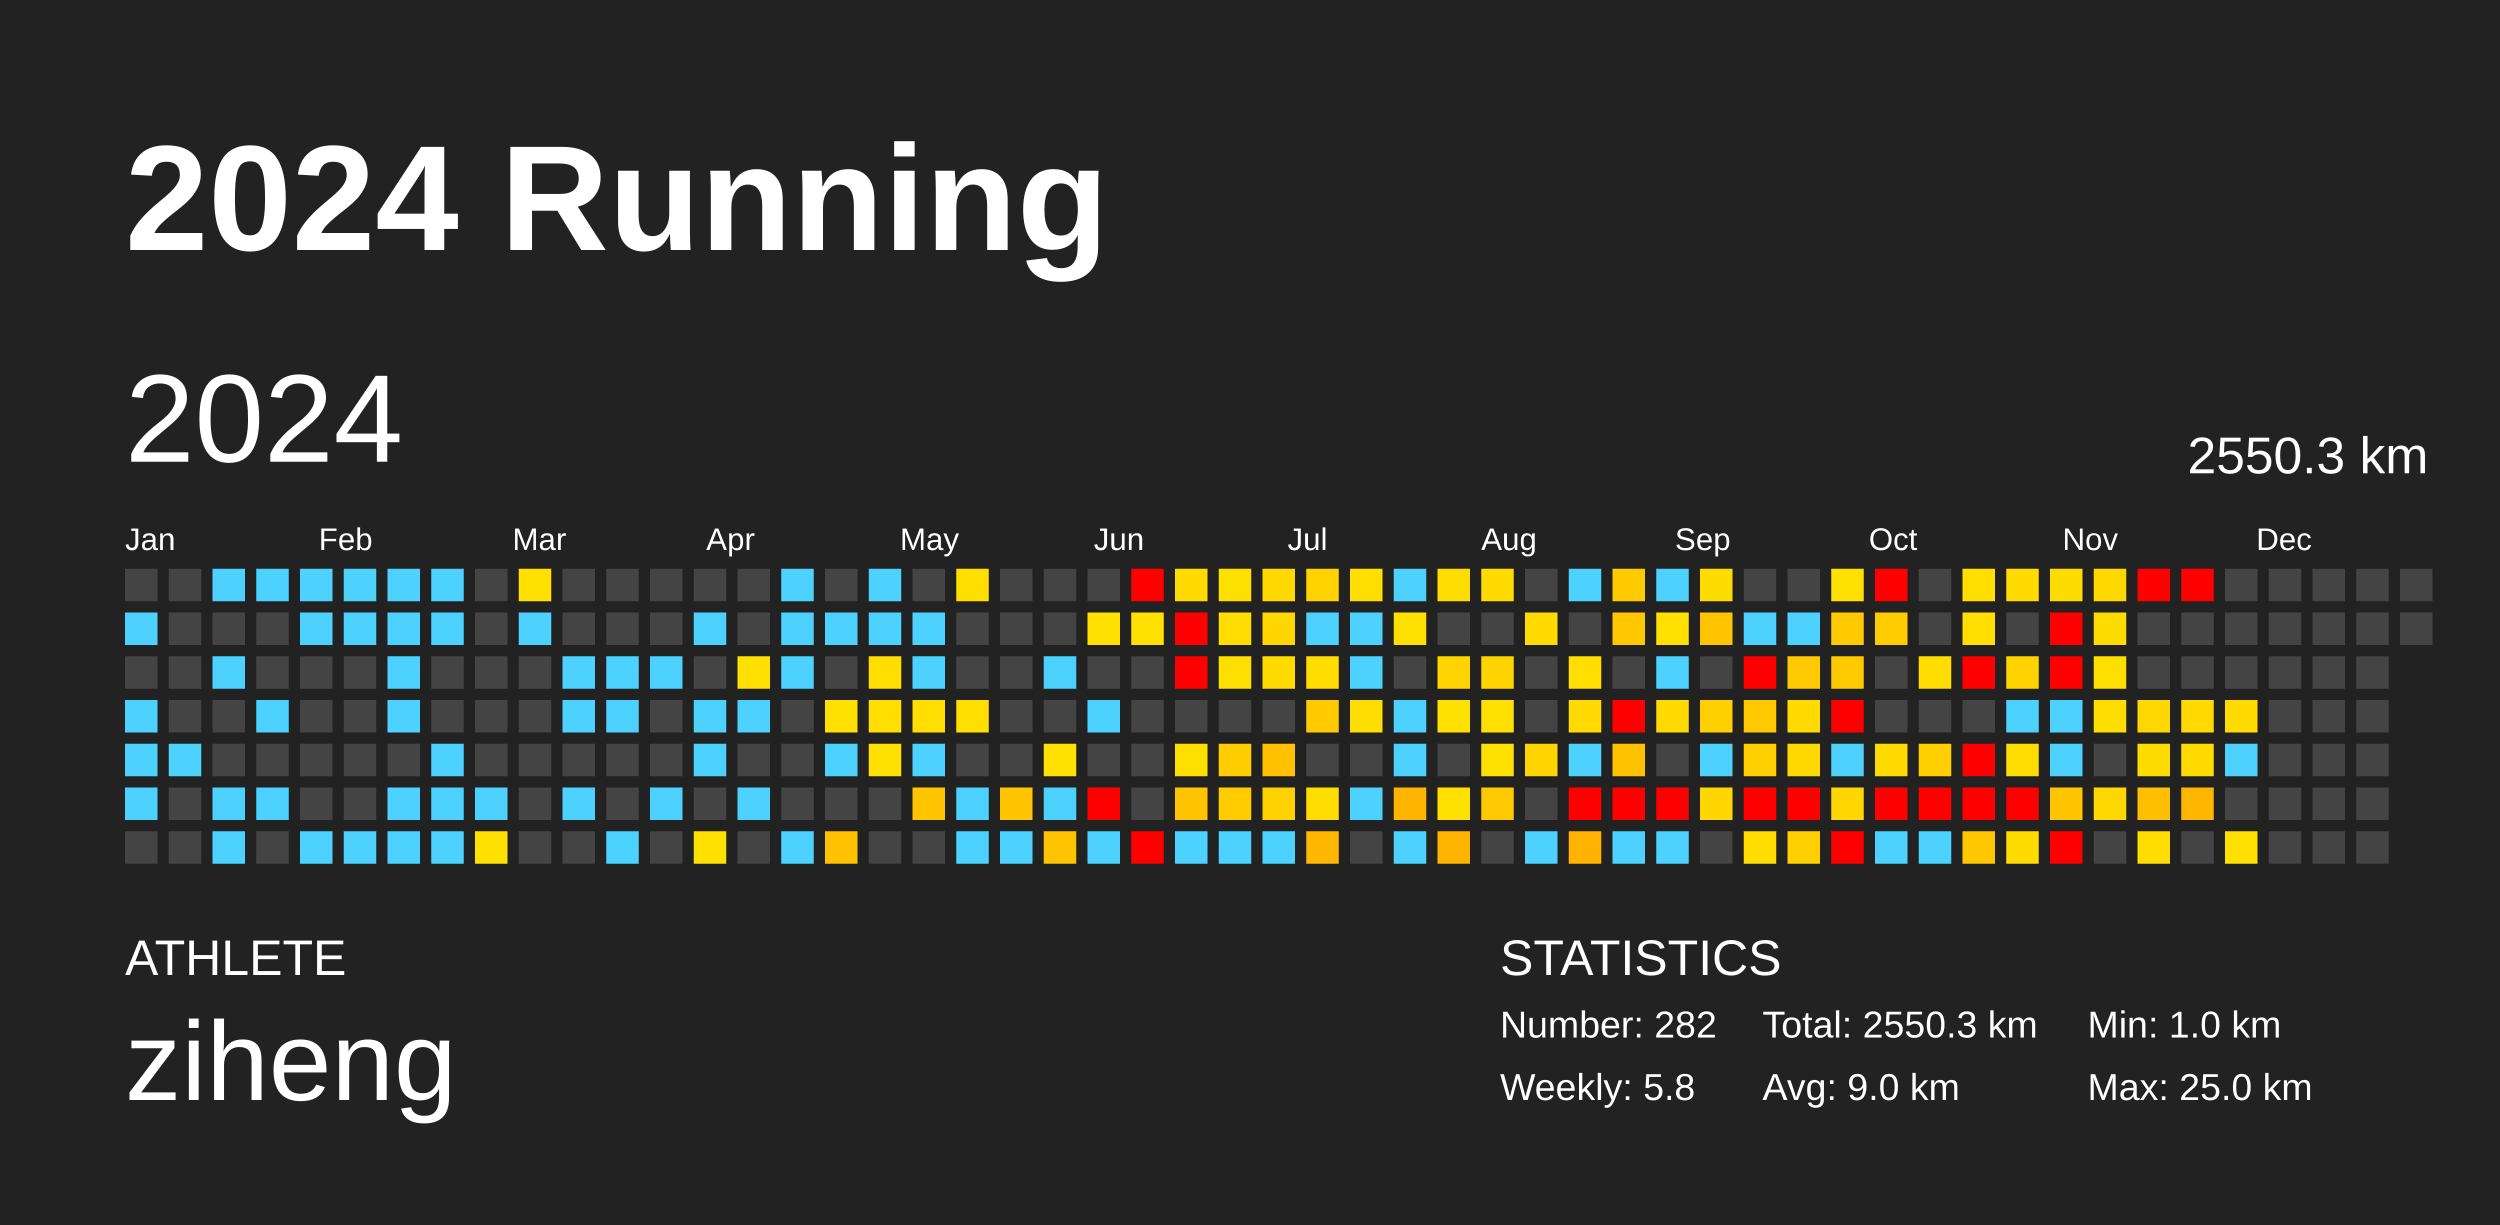
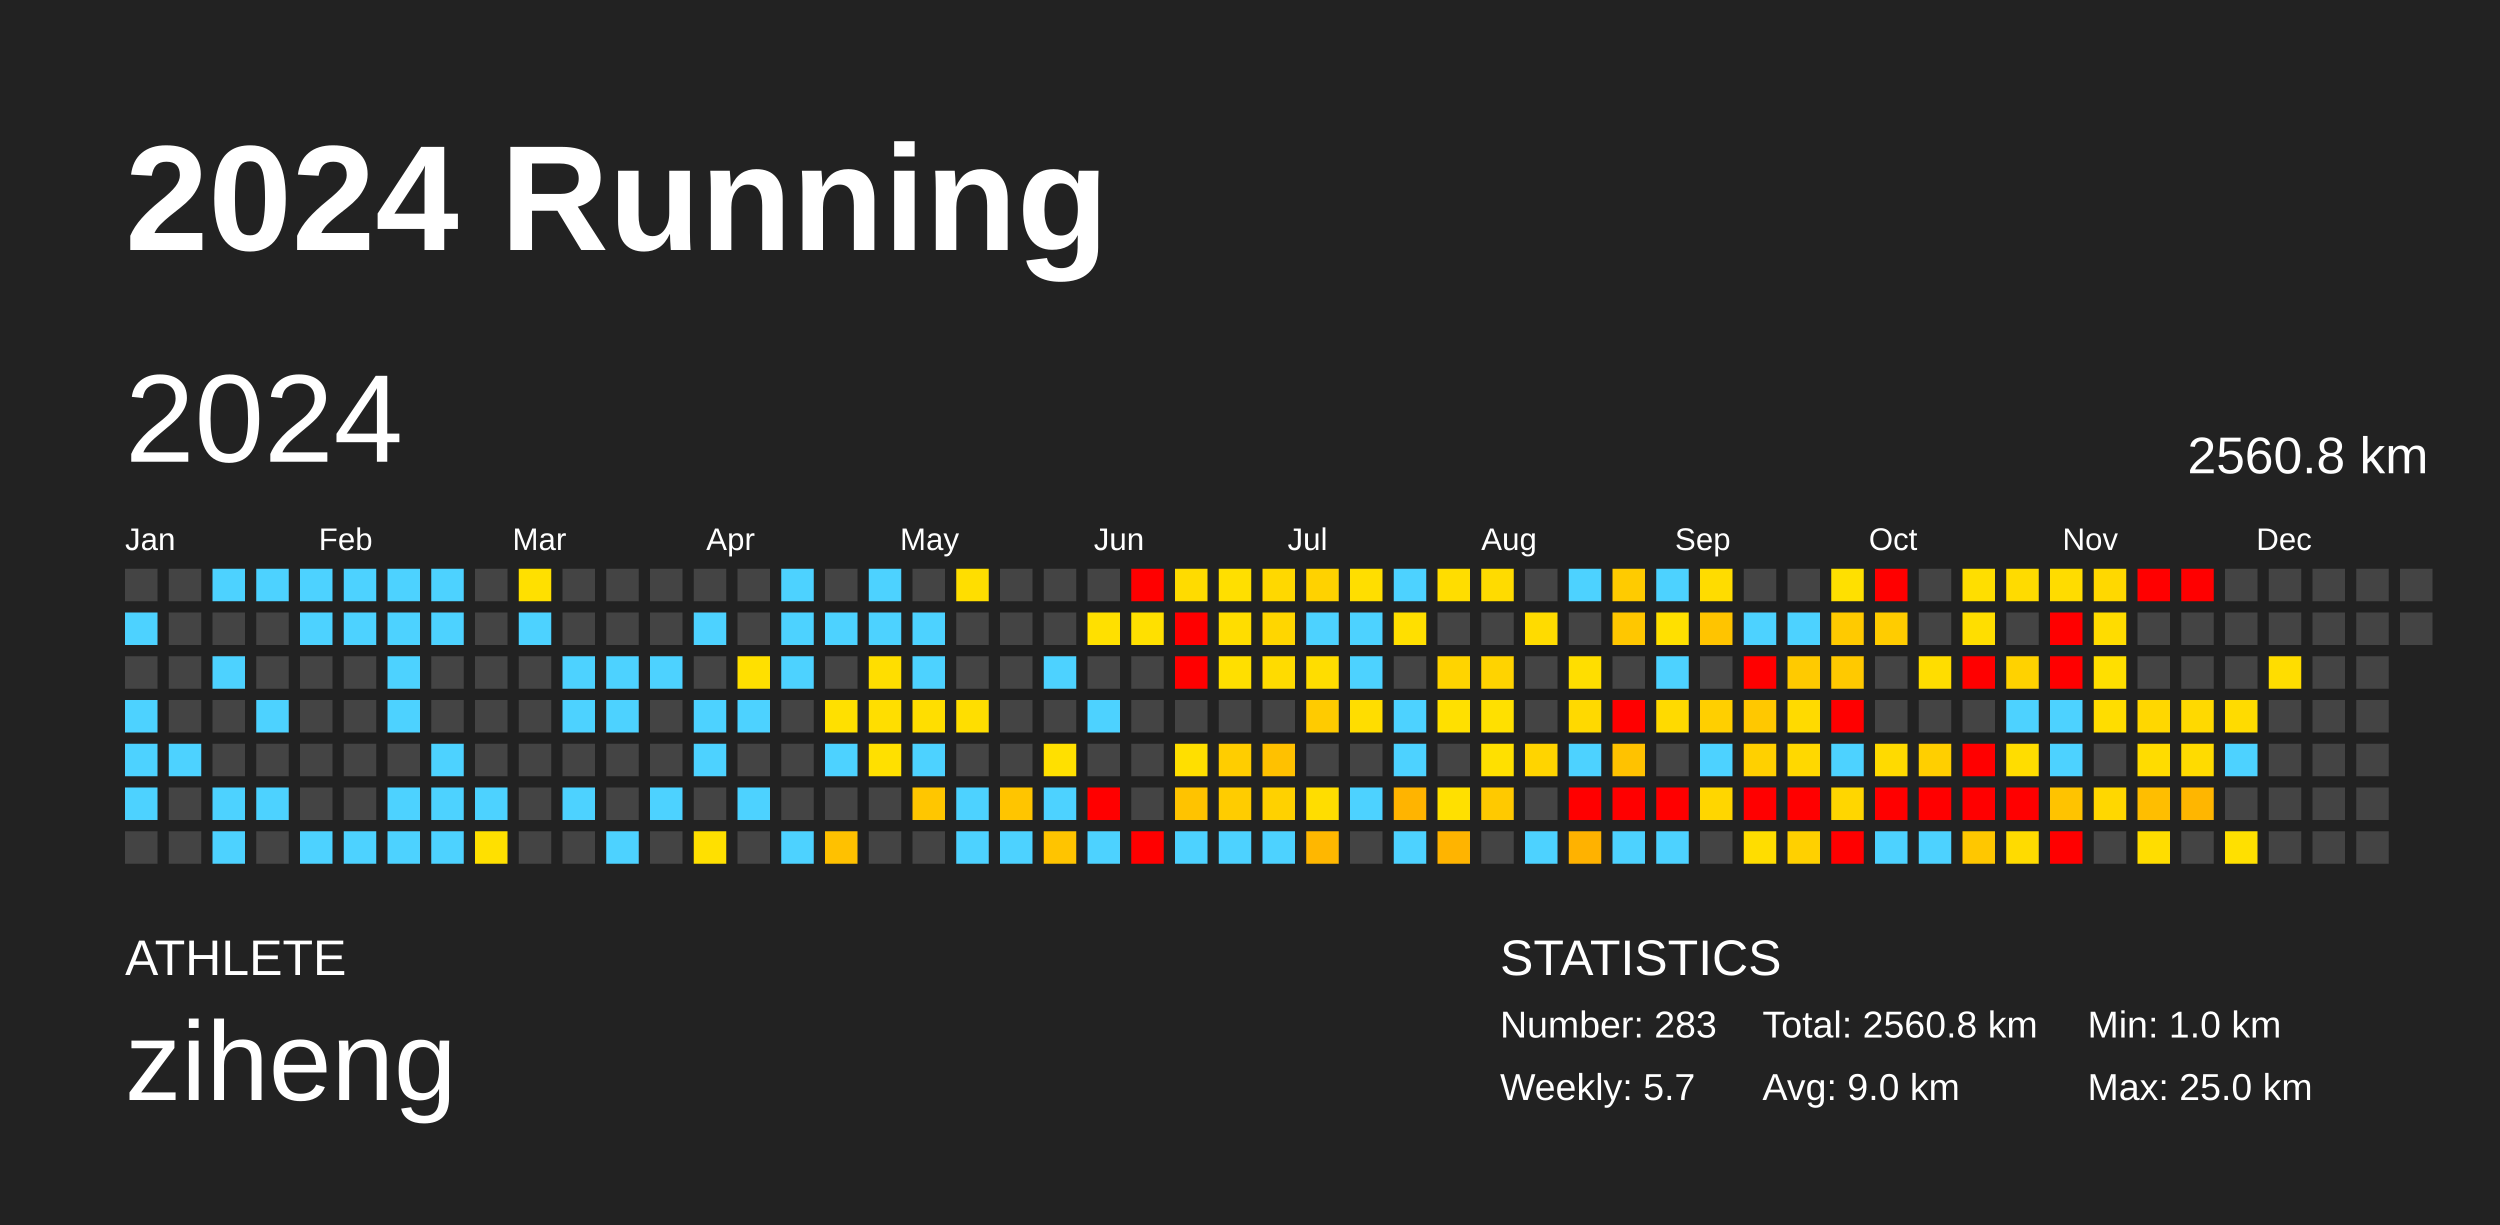
<svg xmlns="http://www.w3.org/2000/svg" baseProfile="full" height="98mm" version="1.1" viewBox="0,0,200,98" width="200mm">
  <defs />
  <rect fill="#222222" height="98" width="200" x="0" y="0" />
  <text fill="#FFFFFF" style="font-size:12px; font-family:Arial; font-weight:bold;" x="10" y="20">2024 Running</text>
  <text fill="#FFFFFF" style="font-size:4px; font-family:Arial" x="10" y="78">ATHLETE</text>
  <text fill="#FFFFFF" style="font-size:9px; font-family:Arial" x="10" y="88">ziheng</text>
  <text fill="#FFFFFF" style="font-size:4px; font-family:Arial" x="120" y="78">STATISTICS</text>
-   <text fill="#FFFFFF" style="font-size:3px; font-family:Arial" x="120" y="83">Number: 282</text>
-   <text fill="#FFFFFF" style="font-size:3px; font-family:Arial" x="120" y="88">Weekly: 5.8</text>
-   <text fill="#FFFFFF" style="font-size:3px; font-family:Arial" x="141" y="83">Total: 2550.3 km</text>
+   <text fill="#FFFFFF" style="font-size:3px; font-family:Arial" x="120" y="83">Number: 283</text>
+   <text fill="#FFFFFF" style="font-size:3px; font-family:Arial" x="120" y="88">Weekly: 5.7</text>
+   <text fill="#FFFFFF" style="font-size:3px; font-family:Arial" x="141" y="83">Total: 2560.8 km</text>
  <text fill="#FFFFFF" style="font-size:3px; font-family:Arial" x="141" y="88">Avg: 9.0 km</text>
  <text fill="#FFFFFF" style="font-size:3px; font-family:Arial" x="167" y="83">Min: 1.0 km</text>
  <text fill="#FFFFFF" style="font-size:3px; font-family:Arial" x="167" y="88">Max: 25.0 km</text>
  <text dominant-baseline="hanging" fill="#FFFFFF" style="font-size:10.0px; font-family:Arial;" x="10" y="30">2024</text>
-   <text dominant-baseline="hanging" fill="#FFFFFF" style="font-size:4.125px; font-family:Arial;" x="175" y="35">2550.3 km</text>
+   <text dominant-baseline="hanging" fill="#FFFFFF" style="font-size:4.125px; font-family:Arial;" x="175" y="35">2560.8 km</text>
  <text fill="#FFFFFF" style="font-size:2.5px; font-family:Arial" x="10.0" y="44">Jan</text>
  <text fill="#FFFFFF" style="font-size:2.5px; font-family:Arial" x="25.5" y="44">Feb</text>
  <text fill="#FFFFFF" style="font-size:2.5px; font-family:Arial" x="41.0" y="44">Mar</text>
  <text fill="#FFFFFF" style="font-size:2.5px; font-family:Arial" x="56.5" y="44">Apr</text>
  <text fill="#FFFFFF" style="font-size:2.5px; font-family:Arial" x="72.0" y="44">May</text>
  <text fill="#FFFFFF" style="font-size:2.5px; font-family:Arial" x="87.5" y="44">Jun</text>
  <text fill="#FFFFFF" style="font-size:2.5px; font-family:Arial" x="103.0" y="44">Jul</text>
  <text fill="#FFFFFF" style="font-size:2.5px; font-family:Arial" x="118.5" y="44">Aug</text>
  <text fill="#FFFFFF" style="font-size:2.5px; font-family:Arial" x="134.0" y="44">Sep</text>
  <text fill="#FFFFFF" style="font-size:2.5px; font-family:Arial" x="149.5" y="44">Oct</text>
  <text fill="#FFFFFF" style="font-size:2.5px; font-family:Arial" x="165.0" y="44">Nov</text>
  <text fill="#FFFFFF" style="font-size:2.5px; font-family:Arial" x="180.5" y="44">Dec</text>
  <rect fill="#444444" height="2.6" width="2.6" x="10.0" y="45.5" />
  <rect fill="#4dd2ff" height="2.6" width="2.6" x="10.0" y="49.0" />
  <rect fill="#444444" height="2.6" width="2.6" x="10.0" y="52.5" />
  <rect fill="#4dd2ff" height="2.6" width="2.6" x="10.0" y="56.0" />
  <rect fill="#4dd2ff" height="2.6" width="2.6" x="10.0" y="59.5" />
  <rect fill="#4dd2ff" height="2.6" width="2.6" x="10.0" y="63.0" />
  <rect fill="#444444" height="2.6" width="2.6" x="10.0" y="66.5" />
  <rect fill="#444444" height="2.6" width="2.6" x="13.5" y="45.5" />
  <rect fill="#444444" height="2.6" width="2.6" x="13.5" y="49.0" />
  <rect fill="#444444" height="2.6" width="2.6" x="13.5" y="52.5" />
  <rect fill="#444444" height="2.6" width="2.6" x="13.5" y="56.0" />
  <rect fill="#4dd2ff" height="2.6" width="2.6" x="13.5" y="59.5" />
  <rect fill="#444444" height="2.6" width="2.6" x="13.5" y="63.0" />
  <rect fill="#444444" height="2.6" width="2.6" x="13.5" y="66.5" />
  <rect fill="#4dd2ff" height="2.6" width="2.6" x="17.0" y="45.5" />
  <rect fill="#444444" height="2.6" width="2.6" x="17.0" y="49.0" />
  <rect fill="#4dd2ff" height="2.6" width="2.6" x="17.0" y="52.5" />
  <rect fill="#444444" height="2.6" width="2.6" x="17.0" y="56.0" />
  <rect fill="#444444" height="2.6" width="2.6" x="17.0" y="59.5" />
  <rect fill="#4dd2ff" height="2.6" width="2.6" x="17.0" y="63.0" />
  <rect fill="#4dd2ff" height="2.6" width="2.6" x="17.0" y="66.5" />
  <rect fill="#4dd2ff" height="2.6" width="2.6" x="20.5" y="45.5" />
  <rect fill="#444444" height="2.6" width="2.6" x="20.5" y="49.0" />
  <rect fill="#444444" height="2.6" width="2.6" x="20.5" y="52.5" />
  <rect fill="#4dd2ff" height="2.6" width="2.6" x="20.5" y="56.0" />
  <rect fill="#444444" height="2.6" width="2.6" x="20.5" y="59.5" />
  <rect fill="#4dd2ff" height="2.6" width="2.6" x="20.5" y="63.0" />
  <rect fill="#444444" height="2.6" width="2.6" x="20.5" y="66.5" />
  <rect fill="#4dd2ff" height="2.6" width="2.6" x="24.0" y="45.5" />
  <rect fill="#4dd2ff" height="2.6" width="2.6" x="24.0" y="49.0" />
  <rect fill="#444444" height="2.6" width="2.6" x="24.0" y="52.5" />
  <rect fill="#444444" height="2.6" width="2.6" x="24.0" y="56.0" />
  <rect fill="#444444" height="2.6" width="2.6" x="24.0" y="59.5" />
  <rect fill="#444444" height="2.6" width="2.6" x="24.0" y="63.0" />
  <rect fill="#4dd2ff" height="2.6" width="2.6" x="24.0" y="66.5" />
  <rect fill="#4dd2ff" height="2.6" width="2.6" x="27.5" y="45.5" />
  <rect fill="#4dd2ff" height="2.6" width="2.6" x="27.5" y="49.0" />
  <rect fill="#444444" height="2.6" width="2.6" x="27.5" y="52.5" />
  <rect fill="#444444" height="2.6" width="2.6" x="27.5" y="56.0" />
  <rect fill="#444444" height="2.6" width="2.6" x="27.5" y="59.5" />
  <rect fill="#444444" height="2.6" width="2.6" x="27.5" y="63.0" />
  <rect fill="#4dd2ff" height="2.6" width="2.6" x="27.5" y="66.5" />
  <rect fill="#4dd2ff" height="2.6" width="2.6" x="31.0" y="45.5" />
  <rect fill="#4dd2ff" height="2.6" width="2.6" x="31.0" y="49.0" />
  <rect fill="#4dd2ff" height="2.6" width="2.6" x="31.0" y="52.5" />
  <rect fill="#4dd2ff" height="2.6" width="2.6" x="31.0" y="56.0" />
  <rect fill="#444444" height="2.6" width="2.6" x="31.0" y="59.5" />
  <rect fill="#4dd2ff" height="2.6" width="2.6" x="31.0" y="63.0" />
  <rect fill="#4dd2ff" height="2.6" width="2.6" x="31.0" y="66.5" />
  <rect fill="#4dd2ff" height="2.6" width="2.6" x="34.5" y="45.5" />
  <rect fill="#4dd2ff" height="2.6" width="2.6" x="34.5" y="49.0" />
  <rect fill="#444444" height="2.6" width="2.6" x="34.5" y="52.5" />
  <rect fill="#444444" height="2.6" width="2.6" x="34.5" y="56.0" />
  <rect fill="#4dd2ff" height="2.6" width="2.6" x="34.5" y="59.5" />
  <rect fill="#4dd2ff" height="2.6" width="2.6" x="34.5" y="63.0" />
  <rect fill="#4dd2ff" height="2.6" width="2.6" x="34.5" y="66.5" />
  <rect fill="#444444" height="2.6" width="2.6" x="38.0" y="45.5" />
  <rect fill="#444444" height="2.6" width="2.6" x="38.0" y="49.0" />
  <rect fill="#444444" height="2.6" width="2.6" x="38.0" y="52.5" />
  <rect fill="#444444" height="2.6" width="2.6" x="38.0" y="56.0" />
  <rect fill="#444444" height="2.6" width="2.6" x="38.0" y="59.5" />
  <rect fill="#4dd2ff" height="2.6" width="2.6" x="38.0" y="63.0" />
  <rect fill="#ffe000" height="2.6" width="2.6" x="38.0" y="66.5" />
  <rect fill="#ffe000" height="2.6" width="2.6" x="41.5" y="45.5" />
  <rect fill="#4dd2ff" height="2.6" width="2.6" x="41.5" y="49.0" />
  <rect fill="#444444" height="2.6" width="2.6" x="41.5" y="52.5" />
  <rect fill="#444444" height="2.6" width="2.6" x="41.5" y="56.0" />
  <rect fill="#444444" height="2.6" width="2.6" x="41.5" y="59.5" />
  <rect fill="#444444" height="2.6" width="2.6" x="41.5" y="63.0" />
  <rect fill="#444444" height="2.6" width="2.6" x="41.5" y="66.5" />
  <rect fill="#444444" height="2.6" width="2.6" x="45.0" y="45.5" />
  <rect fill="#444444" height="2.6" width="2.6" x="45.0" y="49.0" />
  <rect fill="#4dd2ff" height="2.6" width="2.6" x="45.0" y="52.5" />
  <rect fill="#4dd2ff" height="2.6" width="2.6" x="45.0" y="56.0" />
  <rect fill="#444444" height="2.6" width="2.6" x="45.0" y="59.5" />
  <rect fill="#4dd2ff" height="2.6" width="2.6" x="45.0" y="63.0" />
  <rect fill="#444444" height="2.6" width="2.6" x="45.0" y="66.5" />
  <rect fill="#444444" height="2.6" width="2.6" x="48.5" y="45.5" />
  <rect fill="#444444" height="2.6" width="2.6" x="48.5" y="49.0" />
  <rect fill="#4dd2ff" height="2.6" width="2.6" x="48.5" y="52.5" />
  <rect fill="#4dd2ff" height="2.6" width="2.6" x="48.5" y="56.0" />
  <rect fill="#444444" height="2.6" width="2.6" x="48.5" y="59.5" />
  <rect fill="#444444" height="2.6" width="2.6" x="48.5" y="63.0" />
  <rect fill="#4dd2ff" height="2.6" width="2.6" x="48.5" y="66.5" />
  <rect fill="#444444" height="2.6" width="2.6" x="52.0" y="45.5" />
  <rect fill="#444444" height="2.6" width="2.6" x="52.0" y="49.0" />
  <rect fill="#4dd2ff" height="2.6" width="2.6" x="52.0" y="52.5" />
  <rect fill="#444444" height="2.6" width="2.6" x="52.0" y="56.0" />
  <rect fill="#444444" height="2.6" width="2.6" x="52.0" y="59.5" />
  <rect fill="#4dd2ff" height="2.6" width="2.6" x="52.0" y="63.0" />
  <rect fill="#444444" height="2.6" width="2.6" x="52.0" y="66.5" />
  <rect fill="#444444" height="2.6" width="2.6" x="55.5" y="45.5" />
  <rect fill="#4dd2ff" height="2.6" width="2.6" x="55.5" y="49.0" />
  <rect fill="#444444" height="2.6" width="2.6" x="55.5" y="52.5" />
  <rect fill="#4dd2ff" height="2.6" width="2.6" x="55.5" y="56.0" />
  <rect fill="#4dd2ff" height="2.6" width="2.6" x="55.5" y="59.5" />
  <rect fill="#444444" height="2.6" width="2.6" x="55.5" y="63.0" />
  <rect fill="#ffe000" height="2.6" width="2.6" x="55.5" y="66.5" />
  <rect fill="#444444" height="2.6" width="2.6" x="59.0" y="45.5" />
  <rect fill="#444444" height="2.6" width="2.6" x="59.0" y="49.0" />
  <rect fill="#ffe000" height="2.6" width="2.6" x="59.0" y="52.5" />
  <rect fill="#4dd2ff" height="2.6" width="2.6" x="59.0" y="56.0" />
  <rect fill="#444444" height="2.6" width="2.6" x="59.0" y="59.5" />
  <rect fill="#4dd2ff" height="2.6" width="2.6" x="59.0" y="63.0" />
  <rect fill="#444444" height="2.6" width="2.6" x="59.0" y="66.5" />
  <rect fill="#4dd2ff" height="2.6" width="2.6" x="62.5" y="45.5" />
  <rect fill="#4dd2ff" height="2.6" width="2.6" x="62.5" y="49.0" />
  <rect fill="#4dd2ff" height="2.6" width="2.6" x="62.5" y="52.5" />
  <rect fill="#444444" height="2.6" width="2.6" x="62.5" y="56.0" />
  <rect fill="#444444" height="2.6" width="2.6" x="62.5" y="59.5" />
  <rect fill="#444444" height="2.6" width="2.6" x="62.5" y="63.0" />
  <rect fill="#4dd2ff" height="2.6" width="2.6" x="62.5" y="66.5" />
  <rect fill="#444444" height="2.6" width="2.6" x="66.0" y="45.5" />
  <rect fill="#4dd2ff" height="2.6" width="2.6" x="66.0" y="49.0" />
  <rect fill="#444444" height="2.6" width="2.6" x="66.0" y="52.5" />
  <rect fill="#ffe000" height="2.6" width="2.6" x="66.0" y="56.0" />
  <rect fill="#4dd2ff" height="2.6" width="2.6" x="66.0" y="59.5" />
  <rect fill="#444444" height="2.6" width="2.6" x="66.0" y="63.0" />
  <rect fill="#ffc100" height="2.6" width="2.6" x="66.0" y="66.5" />
  <rect fill="#4dd2ff" height="2.6" width="2.6" x="69.5" y="45.5" />
  <rect fill="#4dd2ff" height="2.6" width="2.6" x="69.5" y="49.0" />
  <rect fill="#ffde00" height="2.6" width="2.6" x="69.5" y="52.5" />
  <rect fill="#ffde00" height="2.6" width="2.6" x="69.5" y="56.0" />
  <rect fill="#ffe000" height="2.6" width="2.6" x="69.5" y="59.5" />
  <rect fill="#444444" height="2.6" width="2.6" x="69.5" y="63.0" />
  <rect fill="#444444" height="2.6" width="2.6" x="69.5" y="66.5" />
  <rect fill="#444444" height="2.6" width="2.6" x="73.0" y="45.5" />
  <rect fill="#4dd2ff" height="2.6" width="2.6" x="73.0" y="49.0" />
  <rect fill="#4dd2ff" height="2.6" width="2.6" x="73.0" y="52.5" />
  <rect fill="#ffde00" height="2.6" width="2.6" x="73.0" y="56.0" />
  <rect fill="#4dd2ff" height="2.6" width="2.6" x="73.0" y="59.5" />
  <rect fill="#ffc600" height="2.6" width="2.6" x="73.0" y="63.0" />
  <rect fill="#444444" height="2.6" width="2.6" x="73.0" y="66.5" />
  <rect fill="#ffde00" height="2.6" width="2.6" x="76.5" y="45.5" />
  <rect fill="#444444" height="2.6" width="2.6" x="76.5" y="49.0" />
  <rect fill="#444444" height="2.6" width="2.6" x="76.5" y="52.5" />
  <rect fill="#ffde00" height="2.6" width="2.6" x="76.5" y="56.0" />
  <rect fill="#444444" height="2.6" width="2.6" x="76.5" y="59.5" />
  <rect fill="#4dd2ff" height="2.6" width="2.6" x="76.5" y="63.0" />
  <rect fill="#4dd2ff" height="2.6" width="2.6" x="76.5" y="66.5" />
  <rect fill="#444444" height="2.6" width="2.6" x="80.0" y="45.5" />
  <rect fill="#444444" height="2.6" width="2.6" x="80.0" y="49.0" />
  <rect fill="#444444" height="2.6" width="2.6" x="80.0" y="52.5" />
  <rect fill="#444444" height="2.6" width="2.6" x="80.0" y="56.0" />
  <rect fill="#444444" height="2.6" width="2.6" x="80.0" y="59.5" />
  <rect fill="#ffc500" height="2.6" width="2.6" x="80.0" y="63.0" />
  <rect fill="#4dd2ff" height="2.6" width="2.6" x="80.0" y="66.5" />
  <rect fill="#444444" height="2.6" width="2.6" x="83.5" y="45.5" />
  <rect fill="#444444" height="2.6" width="2.6" x="83.5" y="49.0" />
  <rect fill="#4dd2ff" height="2.6" width="2.6" x="83.5" y="52.5" />
  <rect fill="#444444" height="2.6" width="2.6" x="83.5" y="56.0" />
  <rect fill="#ffe000" height="2.6" width="2.6" x="83.5" y="59.5" />
  <rect fill="#4dd2ff" height="2.6" width="2.6" x="83.5" y="63.0" />
  <rect fill="#ffc400" height="2.6" width="2.6" x="83.5" y="66.5" />
  <rect fill="#444444" height="2.6" width="2.6" x="87.0" y="45.5" />
  <rect fill="#ffe000" height="2.6" width="2.6" x="87.0" y="49.0" />
  <rect fill="#444444" height="2.6" width="2.6" x="87.0" y="52.5" />
  <rect fill="#4dd2ff" height="2.6" width="2.6" x="87.0" y="56.0" />
  <rect fill="#444444" height="2.6" width="2.6" x="87.0" y="59.5" />
  <rect fill="red" height="2.6" width="2.6" x="87.0" y="63.0" />
  <rect fill="#4dd2ff" height="2.6" width="2.6" x="87.0" y="66.5" />
  <rect fill="red" height="2.6" width="2.6" x="90.5" y="45.5" />
  <rect fill="#ffe000" height="2.6" width="2.6" x="90.5" y="49.0" />
  <rect fill="#444444" height="2.6" width="2.6" x="90.5" y="52.5" />
  <rect fill="#444444" height="2.6" width="2.6" x="90.5" y="56.0" />
  <rect fill="#444444" height="2.6" width="2.6" x="90.5" y="59.5" />
  <rect fill="#444444" height="2.6" width="2.6" x="90.5" y="63.0" />
  <rect fill="red" height="2.6" width="2.6" x="90.5" y="66.5" />
  <rect fill="#ffdb00" height="2.6" width="2.6" x="94.0" y="45.5" />
  <rect fill="red" height="2.6" width="2.6" x="94.0" y="49.0" />
  <rect fill="red" height="2.6" width="2.6" x="94.0" y="52.5" />
  <rect fill="#444444" height="2.6" width="2.6" x="94.0" y="56.0" />
  <rect fill="#ffdf00" height="2.6" width="2.6" x="94.0" y="59.5" />
  <rect fill="#ffc300" height="2.6" width="2.6" x="94.0" y="63.0" />
  <rect fill="#4dd2ff" height="2.6" width="2.6" x="94.0" y="66.5" />
  <rect fill="#ffdf00" height="2.6" width="2.6" x="97.5" y="45.5" />
  <rect fill="#ffdd00" height="2.6" width="2.6" x="97.5" y="49.0" />
  <rect fill="#ffdf00" height="2.6" width="2.6" x="97.5" y="52.5" />
  <rect fill="#444444" height="2.6" width="2.6" x="97.5" y="56.0" />
  <rect fill="#ffcd00" height="2.6" width="2.6" x="97.5" y="59.5" />
  <rect fill="#ffcc00" height="2.6" width="2.6" x="97.5" y="63.0" />
  <rect fill="#4dd2ff" height="2.6" width="2.6" x="97.5" y="66.5" />
  <rect fill="#ffd800" height="2.6" width="2.6" x="101.0" y="45.5" />
  <rect fill="#ffd600" height="2.6" width="2.6" x="101.0" y="49.0" />
  <rect fill="#ffdb00" height="2.6" width="2.6" x="101.0" y="52.5" />
  <rect fill="#444444" height="2.6" width="2.6" x="101.0" y="56.0" />
  <rect fill="#ffc100" height="2.6" width="2.6" x="101.0" y="59.5" />
  <rect fill="#ffd100" height="2.6" width="2.6" x="101.0" y="63.0" />
  <rect fill="#4dd2ff" height="2.6" width="2.6" x="101.0" y="66.5" />
  <rect fill="#ffd200" height="2.6" width="2.6" x="104.5" y="45.5" />
  <rect fill="#4dd2ff" height="2.6" width="2.6" x="104.5" y="49.0" />
  <rect fill="#ffdd00" height="2.6" width="2.6" x="104.5" y="52.5" />
  <rect fill="#ffcb00" height="2.6" width="2.6" x="104.5" y="56.0" />
  <rect fill="#444444" height="2.6" width="2.6" x="104.5" y="59.5" />
  <rect fill="#ffdd00" height="2.6" width="2.6" x="104.5" y="63.0" />
  <rect fill="#ffb700" height="2.6" width="2.6" x="104.5" y="66.5" />
  <rect fill="#ffde00" height="2.6" width="2.6" x="108.0" y="45.5" />
  <rect fill="#4dd2ff" height="2.6" width="2.6" x="108.0" y="49.0" />
  <rect fill="#4dd2ff" height="2.6" width="2.6" x="108.0" y="52.5" />
  <rect fill="#ffdd00" height="2.6" width="2.6" x="108.0" y="56.0" />
  <rect fill="#444444" height="2.6" width="2.6" x="108.0" y="59.5" />
  <rect fill="#4dd2ff" height="2.6" width="2.6" x="108.0" y="63.0" />
  <rect fill="#444444" height="2.6" width="2.6" x="108.0" y="66.5" />
  <rect fill="#4dd2ff" height="2.6" width="2.6" x="111.5" y="45.5" />
  <rect fill="#ffdf00" height="2.6" width="2.6" x="111.5" y="49.0" />
  <rect fill="#444444" height="2.6" width="2.6" x="111.5" y="52.5" />
  <rect fill="#4dd2ff" height="2.6" width="2.6" x="111.5" y="56.0" />
  <rect fill="#4dd2ff" height="2.6" width="2.6" x="111.5" y="59.5" />
  <rect fill="#ffb400" height="2.6" width="2.6" x="111.5" y="63.0" />
  <rect fill="#4dd2ff" height="2.6" width="2.6" x="111.5" y="66.5" />
  <rect fill="#ffdd00" height="2.6" width="2.6" x="115.0" y="45.5" />
  <rect fill="#444444" height="2.6" width="2.6" x="115.0" y="49.0" />
  <rect fill="#ffd400" height="2.6" width="2.6" x="115.0" y="52.5" />
  <rect fill="#ffe000" height="2.6" width="2.6" x="115.0" y="56.0" />
  <rect fill="#444444" height="2.6" width="2.6" x="115.0" y="59.5" />
  <rect fill="#ffe000" height="2.6" width="2.6" x="115.0" y="63.0" />
  <rect fill="#ffb400" height="2.6" width="2.6" x="115.0" y="66.5" />
  <rect fill="#ffdb00" height="2.6" width="2.6" x="118.5" y="45.5" />
  <rect fill="#444444" height="2.6" width="2.6" x="118.5" y="49.0" />
  <rect fill="#ffd300" height="2.6" width="2.6" x="118.5" y="52.5" />
  <rect fill="#ffe000" height="2.6" width="2.6" x="118.5" y="56.0" />
  <rect fill="#ffe000" height="2.6" width="2.6" x="118.5" y="59.5" />
  <rect fill="#ffc900" height="2.6" width="2.6" x="118.5" y="63.0" />
  <rect fill="#444444" height="2.6" width="2.6" x="118.5" y="66.5" />
  <rect fill="#444444" height="2.6" width="2.6" x="122.0" y="45.5" />
  <rect fill="#ffdb00" height="2.6" width="2.6" x="122.0" y="49.0" />
  <rect fill="#444444" height="2.6" width="2.6" x="122.0" y="52.5" />
  <rect fill="#444444" height="2.6" width="2.6" x="122.0" y="56.0" />
  <rect fill="#ffd400" height="2.6" width="2.6" x="122.0" y="59.5" />
  <rect fill="#444444" height="2.6" width="2.6" x="122.0" y="63.0" />
  <rect fill="#4dd2ff" height="2.6" width="2.6" x="122.0" y="66.5" />
  <rect fill="#4dd2ff" height="2.6" width="2.6" x="125.5" y="45.5" />
  <rect fill="#444444" height="2.6" width="2.6" x="125.5" y="49.0" />
  <rect fill="#ffde00" height="2.6" width="2.6" x="125.5" y="52.5" />
  <rect fill="#ffd900" height="2.6" width="2.6" x="125.5" y="56.0" />
  <rect fill="#4dd2ff" height="2.6" width="2.6" x="125.5" y="59.5" />
  <rect fill="red" height="2.6" width="2.6" x="125.5" y="63.0" />
  <rect fill="#ffb200" height="2.6" width="2.6" x="125.5" y="66.5" />
  <rect fill="#ffcb00" height="2.6" width="2.6" x="129.0" y="45.5" />
  <rect fill="#ffc700" height="2.6" width="2.6" x="129.0" y="49.0" />
  <rect fill="#444444" height="2.6" width="2.6" x="129.0" y="52.5" />
  <rect fill="red" height="2.6" width="2.6" x="129.0" y="56.0" />
  <rect fill="#ffc200" height="2.6" width="2.6" x="129.0" y="59.5" />
  <rect fill="red" height="2.6" width="2.6" x="129.0" y="63.0" />
  <rect fill="#4dd2ff" height="2.6" width="2.6" x="129.0" y="66.5" />
  <rect fill="#4dd2ff" height="2.6" width="2.6" x="132.5" y="45.5" />
  <rect fill="#ffe000" height="2.6" width="2.6" x="132.5" y="49.0" />
  <rect fill="#4dd2ff" height="2.6" width="2.6" x="132.5" y="52.5" />
  <rect fill="#ffda00" height="2.6" width="2.6" x="132.5" y="56.0" />
  <rect fill="#444444" height="2.6" width="2.6" x="132.5" y="59.5" />
  <rect fill="red" height="2.6" width="2.6" x="132.5" y="63.0" />
  <rect fill="#4dd2ff" height="2.6" width="2.6" x="132.5" y="66.5" />
  <rect fill="#ffdc00" height="2.6" width="2.6" x="136.0" y="45.5" />
  <rect fill="#ffc400" height="2.6" width="2.6" x="136.0" y="49.0" />
  <rect fill="#444444" height="2.6" width="2.6" x="136.0" y="52.5" />
  <rect fill="#ffcf00" height="2.6" width="2.6" x="136.0" y="56.0" />
  <rect fill="#4dd2ff" height="2.6" width="2.6" x="136.0" y="59.5" />
  <rect fill="#ffd600" height="2.6" width="2.6" x="136.0" y="63.0" />
  <rect fill="#444444" height="2.6" width="2.6" x="136.0" y="66.5" />
  <rect fill="#444444" height="2.6" width="2.6" x="139.5" y="45.5" />
  <rect fill="#4dd2ff" height="2.6" width="2.6" x="139.5" y="49.0" />
  <rect fill="red" height="2.6" width="2.6" x="139.5" y="52.5" />
  <rect fill="#ffc800" height="2.6" width="2.6" x="139.5" y="56.0" />
  <rect fill="#ffd000" height="2.6" width="2.6" x="139.5" y="59.5" />
  <rect fill="red" height="2.6" width="2.6" x="139.5" y="63.0" />
  <rect fill="#ffdd00" height="2.6" width="2.6" x="139.5" y="66.5" />
  <rect fill="#444444" height="2.6" width="2.6" x="143.0" y="45.5" />
  <rect fill="#4dd2ff" height="2.6" width="2.6" x="143.0" y="49.0" />
  <rect fill="#ffca00" height="2.6" width="2.6" x="143.0" y="52.5" />
  <rect fill="#ffda00" height="2.6" width="2.6" x="143.0" y="56.0" />
  <rect fill="#ffd800" height="2.6" width="2.6" x="143.0" y="59.5" />
  <rect fill="red" height="2.6" width="2.6" x="143.0" y="63.0" />
  <rect fill="#ffd000" height="2.6" width="2.6" x="143.0" y="66.5" />
  <rect fill="#ffe000" height="2.6" width="2.6" x="146.5" y="45.5" />
  <rect fill="#ffca00" height="2.6" width="2.6" x="146.5" y="49.0" />
  <rect fill="#ffc900" height="2.6" width="2.6" x="146.5" y="52.5" />
  <rect fill="red" height="2.6" width="2.6" x="146.5" y="56.0" />
  <rect fill="#4dd2ff" height="2.6" width="2.6" x="146.5" y="59.5" />
  <rect fill="#ffd600" height="2.6" width="2.6" x="146.5" y="63.0" />
  <rect fill="red" height="2.6" width="2.6" x="146.5" y="66.5" />
  <rect fill="red" height="2.6" width="2.6" x="150.0" y="45.5" />
  <rect fill="#ffcc00" height="2.6" width="2.6" x="150.0" y="49.0" />
  <rect fill="#444444" height="2.6" width="2.6" x="150.0" y="52.5" />
  <rect fill="#444444" height="2.6" width="2.6" x="150.0" y="56.0" />
  <rect fill="#ffda00" height="2.6" width="2.6" x="150.0" y="59.5" />
  <rect fill="red" height="2.6" width="2.6" x="150.0" y="63.0" />
  <rect fill="#4dd2ff" height="2.6" width="2.6" x="150.0" y="66.5" />
  <rect fill="#444444" height="2.6" width="2.6" x="153.5" y="45.5" />
  <rect fill="#444444" height="2.6" width="2.6" x="153.5" y="49.0" />
  <rect fill="#ffdd00" height="2.6" width="2.6" x="153.5" y="52.5" />
  <rect fill="#444444" height="2.6" width="2.6" x="153.5" y="56.0" />
  <rect fill="#ffcf00" height="2.6" width="2.6" x="153.5" y="59.5" />
  <rect fill="red" height="2.6" width="2.6" x="153.5" y="63.0" />
  <rect fill="#4dd2ff" height="2.6" width="2.6" x="153.5" y="66.5" />
  <rect fill="#ffde00" height="2.6" width="2.6" x="157.0" y="45.5" />
  <rect fill="#ffde00" height="2.6" width="2.6" x="157.0" y="49.0" />
  <rect fill="red" height="2.6" width="2.6" x="157.0" y="52.5" />
  <rect fill="#444444" height="2.6" width="2.6" x="157.0" y="56.0" />
  <rect fill="red" height="2.6" width="2.6" x="157.0" y="59.5" />
  <rect fill="red" height="2.6" width="2.6" x="157.0" y="63.0" />
  <rect fill="#ffc700" height="2.6" width="2.6" x="157.0" y="66.5" />
  <rect fill="#ffdb00" height="2.6" width="2.6" x="160.5" y="45.5" />
  <rect fill="#444444" height="2.6" width="2.6" x="160.5" y="49.0" />
  <rect fill="#ffd200" height="2.6" width="2.6" x="160.5" y="52.5" />
  <rect fill="#4dd2ff" height="2.6" width="2.6" x="160.5" y="56.0" />
  <rect fill="#ffdd00" height="2.6" width="2.6" x="160.5" y="59.5" />
  <rect fill="red" height="2.6" width="2.6" x="160.5" y="63.0" />
  <rect fill="#ffdb00" height="2.6" width="2.6" x="160.5" y="66.5" />
  <rect fill="#ffdc00" height="2.6" width="2.6" x="164.0" y="45.5" />
  <rect fill="red" height="2.6" width="2.6" x="164.0" y="49.0" />
  <rect fill="red" height="2.6" width="2.6" x="164.0" y="52.5" />
  <rect fill="#4dd2ff" height="2.6" width="2.6" x="164.0" y="56.0" />
  <rect fill="#4dd2ff" height="2.6" width="2.6" x="164.0" y="59.5" />
  <rect fill="#ffc300" height="2.6" width="2.6" x="164.0" y="63.0" />
  <rect fill="red" height="2.6" width="2.6" x="164.0" y="66.5" />
  <rect fill="#ffd800" height="2.6" width="2.6" x="167.5" y="45.5" />
  <rect fill="#ffdc00" height="2.6" width="2.6" x="167.5" y="49.0" />
  <rect fill="#ffdf00" height="2.6" width="2.6" x="167.5" y="52.5" />
  <rect fill="#ffdd00" height="2.6" width="2.6" x="167.5" y="56.0" />
  <rect fill="#444444" height="2.6" width="2.6" x="167.5" y="59.5" />
  <rect fill="#ffd700" height="2.6" width="2.6" x="167.5" y="63.0" />
  <rect fill="#444444" height="2.6" width="2.6" x="167.5" y="66.5" />
  <rect fill="red" height="2.6" width="2.6" x="171.0" y="45.5" />
  <rect fill="#444444" height="2.6" width="2.6" x="171.0" y="49.0" />
  <rect fill="#444444" height="2.6" width="2.6" x="171.0" y="52.5" />
  <rect fill="#ffd700" height="2.6" width="2.6" x="171.0" y="56.0" />
  <rect fill="#ffdc00" height="2.6" width="2.6" x="171.0" y="59.5" />
  <rect fill="#ffbe00" height="2.6" width="2.6" x="171.0" y="63.0" />
  <rect fill="#ffdd00" height="2.6" width="2.6" x="171.0" y="66.5" />
  <rect fill="red" height="2.6" width="2.6" x="174.5" y="45.5" />
  <rect fill="#444444" height="2.6" width="2.6" x="174.5" y="49.0" />
  <rect fill="#444444" height="2.6" width="2.6" x="174.5" y="52.5" />
  <rect fill="#ffd900" height="2.6" width="2.6" x="174.5" y="56.0" />
  <rect fill="#ffdb00" height="2.6" width="2.6" x="174.5" y="59.5" />
  <rect fill="#ffb600" height="2.6" width="2.6" x="174.5" y="63.0" />
  <rect fill="#444444" height="2.6" width="2.6" x="174.5" y="66.5" />
  <rect fill="#444444" height="2.6" width="2.6" x="178.0" y="45.5" />
  <rect fill="#444444" height="2.6" width="2.6" x="178.0" y="49.0" />
  <rect fill="#444444" height="2.6" width="2.6" x="178.0" y="52.5" />
  <rect fill="#ffdb00" height="2.6" width="2.6" x="178.0" y="56.0" />
  <rect fill="#4dd2ff" height="2.6" width="2.6" x="178.0" y="59.5" />
  <rect fill="#444444" height="2.6" width="2.6" x="178.0" y="63.0" />
  <rect fill="#ffe000" height="2.6" width="2.6" x="178.0" y="66.5" />
  <rect fill="#444444" height="2.6" width="2.6" x="181.5" y="45.5" />
  <rect fill="#444444" height="2.6" width="2.6" x="181.5" y="49.0" />
-   <rect fill="#444444" height="2.6" width="2.6" x="181.5" y="52.5" />
+   <rect fill="#ffdd00" height="2.6" width="2.6" x="181.5" y="52.5" />
  <rect fill="#444444" height="2.6" width="2.6" x="181.5" y="56.0" />
  <rect fill="#444444" height="2.6" width="2.6" x="181.5" y="59.5" />
  <rect fill="#444444" height="2.6" width="2.6" x="181.5" y="63.0" />
  <rect fill="#444444" height="2.6" width="2.6" x="181.5" y="66.5" />
  <rect fill="#444444" height="2.6" width="2.6" x="185.0" y="45.5" />
  <rect fill="#444444" height="2.6" width="2.6" x="185.0" y="49.0" />
  <rect fill="#444444" height="2.6" width="2.6" x="185.0" y="52.5" />
  <rect fill="#444444" height="2.6" width="2.6" x="185.0" y="56.0" />
  <rect fill="#444444" height="2.6" width="2.6" x="185.0" y="59.5" />
  <rect fill="#444444" height="2.6" width="2.6" x="185.0" y="63.0" />
  <rect fill="#444444" height="2.6" width="2.6" x="185.0" y="66.5" />
  <rect fill="#444444" height="2.6" width="2.6" x="188.5" y="45.5" />
  <rect fill="#444444" height="2.6" width="2.6" x="188.5" y="49.0" />
  <rect fill="#444444" height="2.6" width="2.6" x="188.5" y="52.5" />
  <rect fill="#444444" height="2.6" width="2.6" x="188.5" y="56.0" />
  <rect fill="#444444" height="2.6" width="2.6" x="188.5" y="59.5" />
  <rect fill="#444444" height="2.6" width="2.6" x="188.5" y="63.0" />
  <rect fill="#444444" height="2.6" width="2.6" x="188.5" y="66.5" />
  <rect fill="#444444" height="2.6" width="2.6" x="192.0" y="45.5" />
  <rect fill="#444444" height="2.6" width="2.6" x="192.0" y="49.0" />
</svg>
